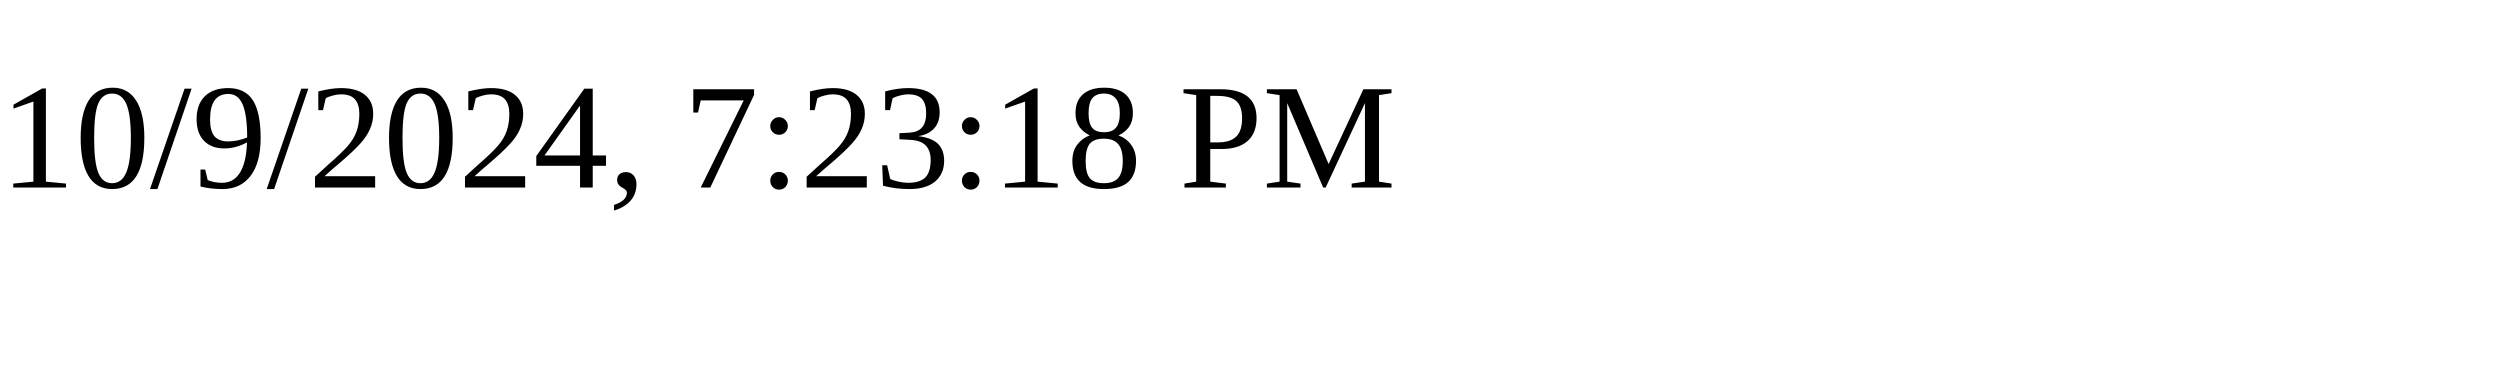
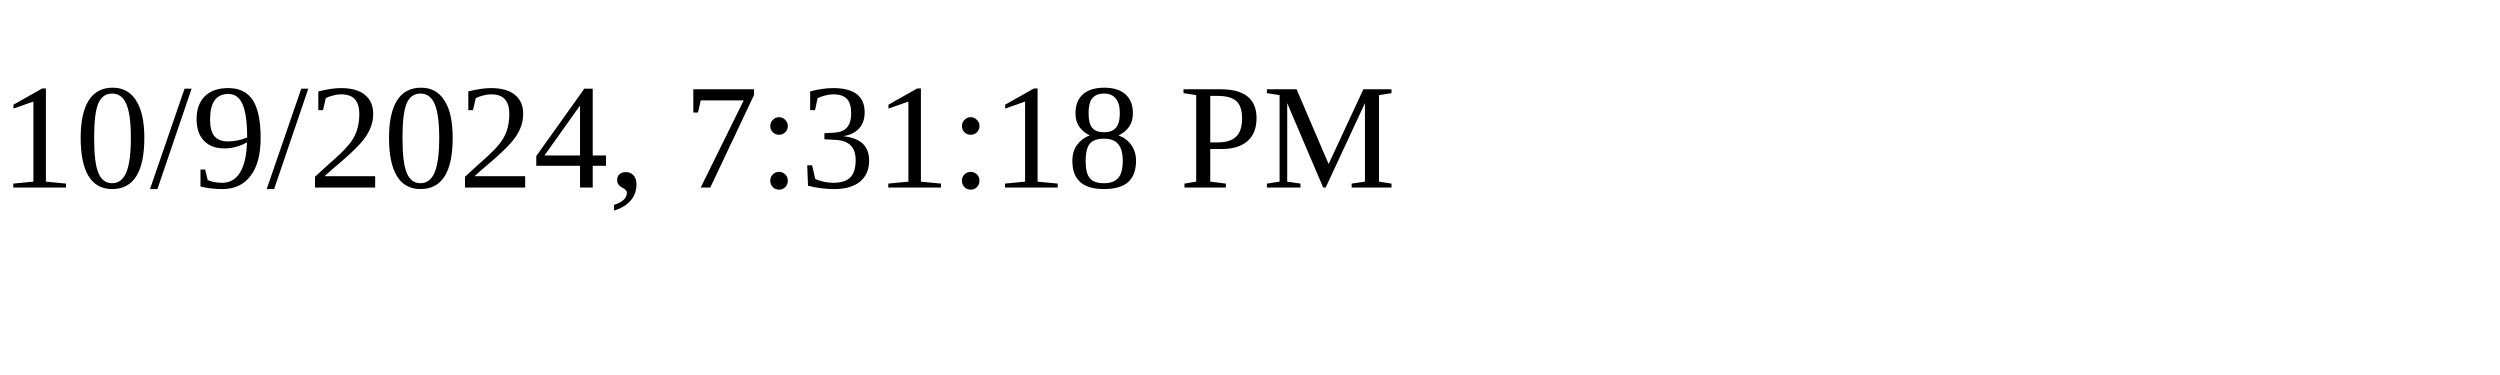
<svg xmlns="http://www.w3.org/2000/svg" height="30" width="200">
-   <text x="0" y="15">10/9/2024, 7:23:18 PM</text>
+   <text x="0" y="15">10/9/2024, 7:31:18 PM</text>
</svg>
